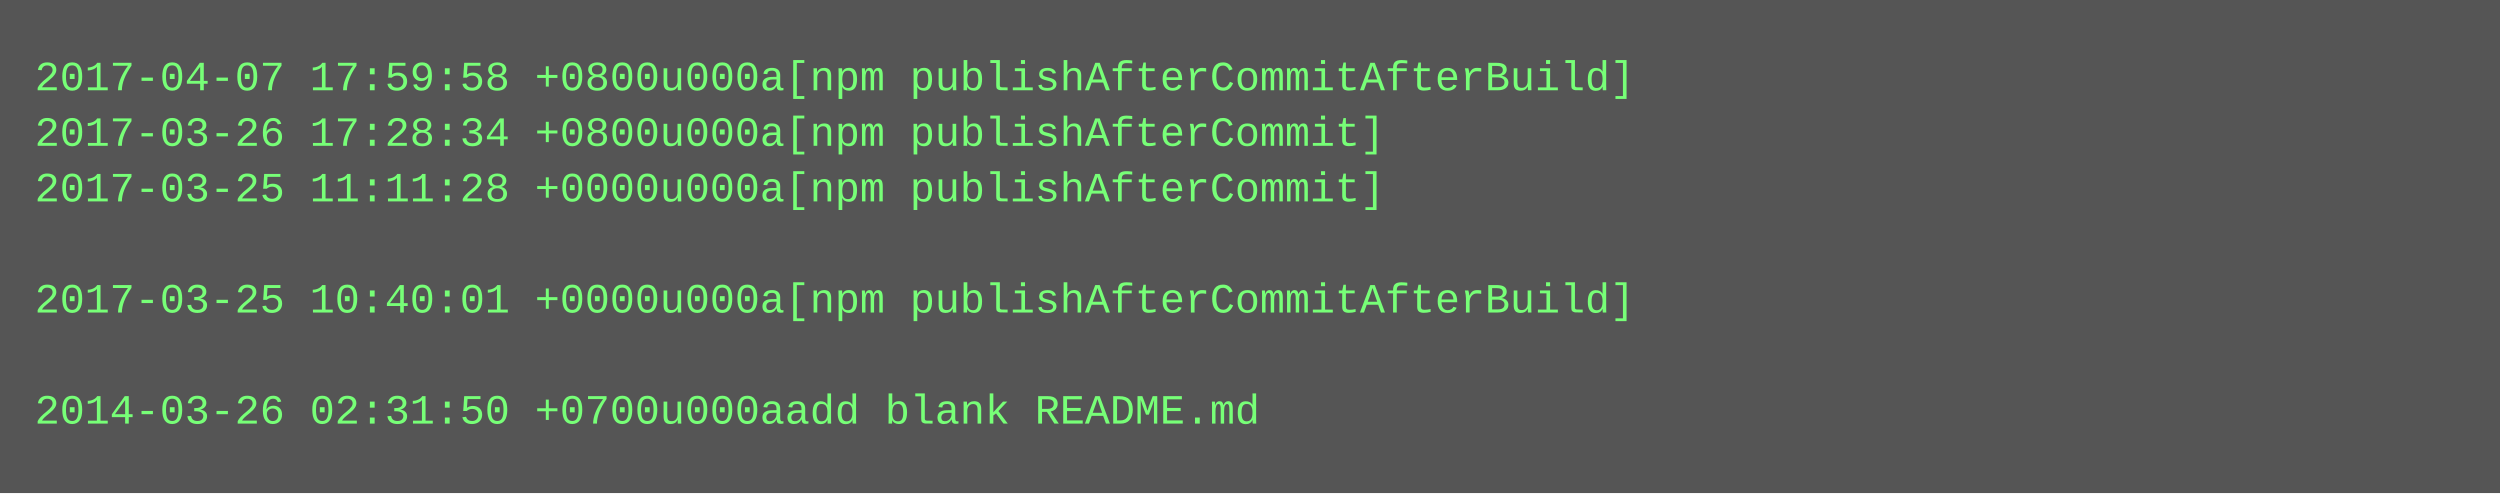
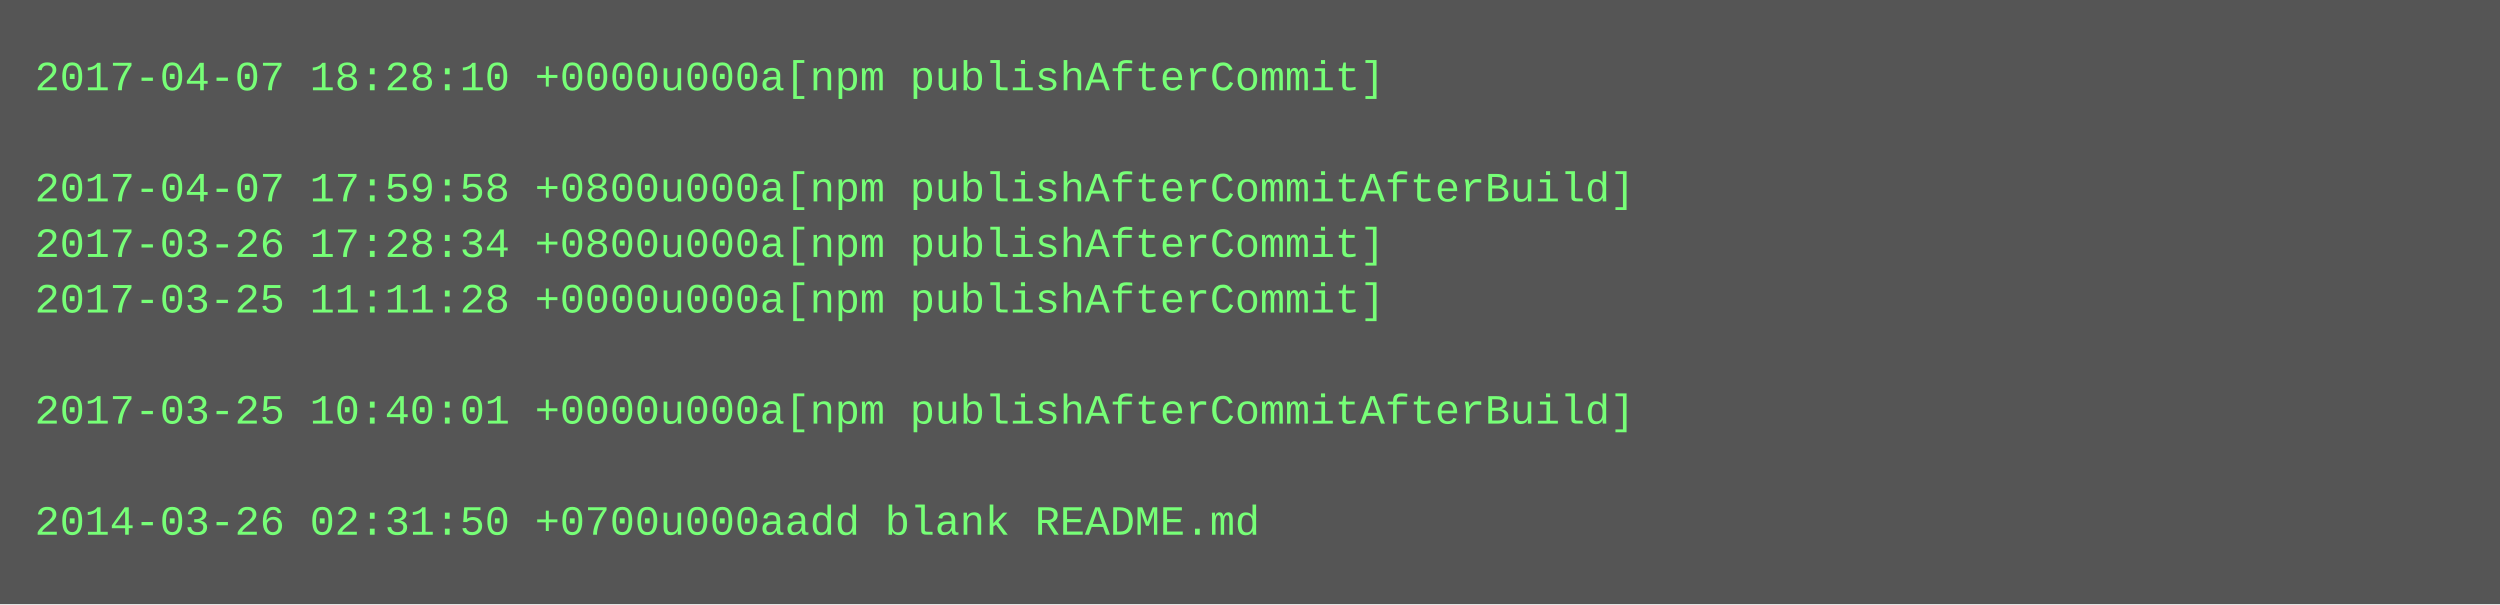
- <svg xmlns="http://www.w3.org/2000/svg" height="142" width="720">
-   <rect height="142" fill="#555" width="720" />
+ <svg xmlns="http://www.w3.org/2000/svg" height="174" width="720">
+   <rect height="174" fill="#555" width="720" />
  <text fill="#7f7" font-family="Courier New" font-size="12" xml:space="preserve">
-     <tspan x="10" y="26">2017-04-07 17:59:58 +0800u000a[npm publishAfterCommitAfterBuild]</tspan>
-     <tspan x="10" y="42">2017-03-26 17:28:34 +0800u000a[npm publishAfterCommit]</tspan>
-     <tspan x="10" y="58">2017-03-25 11:11:28 +0000u000a[npm publishAfterCommit]</tspan>
-     <tspan x="10" y="74" />
-     <tspan x="10" y="90">2017-03-25 10:40:01 +0000u000a[npm publishAfterCommitAfterBuild]</tspan>
+     <tspan x="10" y="26">2017-04-07 18:28:10 +0000u000a[npm publishAfterCommit]</tspan>
+     <tspan x="10" y="42" />
+     <tspan x="10" y="58">2017-04-07 17:59:58 +0800u000a[npm publishAfterCommitAfterBuild]</tspan>
+     <tspan x="10" y="74">2017-03-26 17:28:34 +0800u000a[npm publishAfterCommit]</tspan>
+     <tspan x="10" y="90">2017-03-25 11:11:28 +0000u000a[npm publishAfterCommit]</tspan>
    <tspan x="10" y="106" />
-     <tspan x="10" y="122">2014-03-26 02:31:50 +0700u000aadd blank README.md</tspan>
+     <tspan x="10" y="122">2017-03-25 10:40:01 +0000u000a[npm publishAfterCommitAfterBuild]</tspan>
+     <tspan x="10" y="138" />
+     <tspan x="10" y="154">2014-03-26 02:31:50 +0700u000aadd blank README.md</tspan>
  </text>
</svg>
